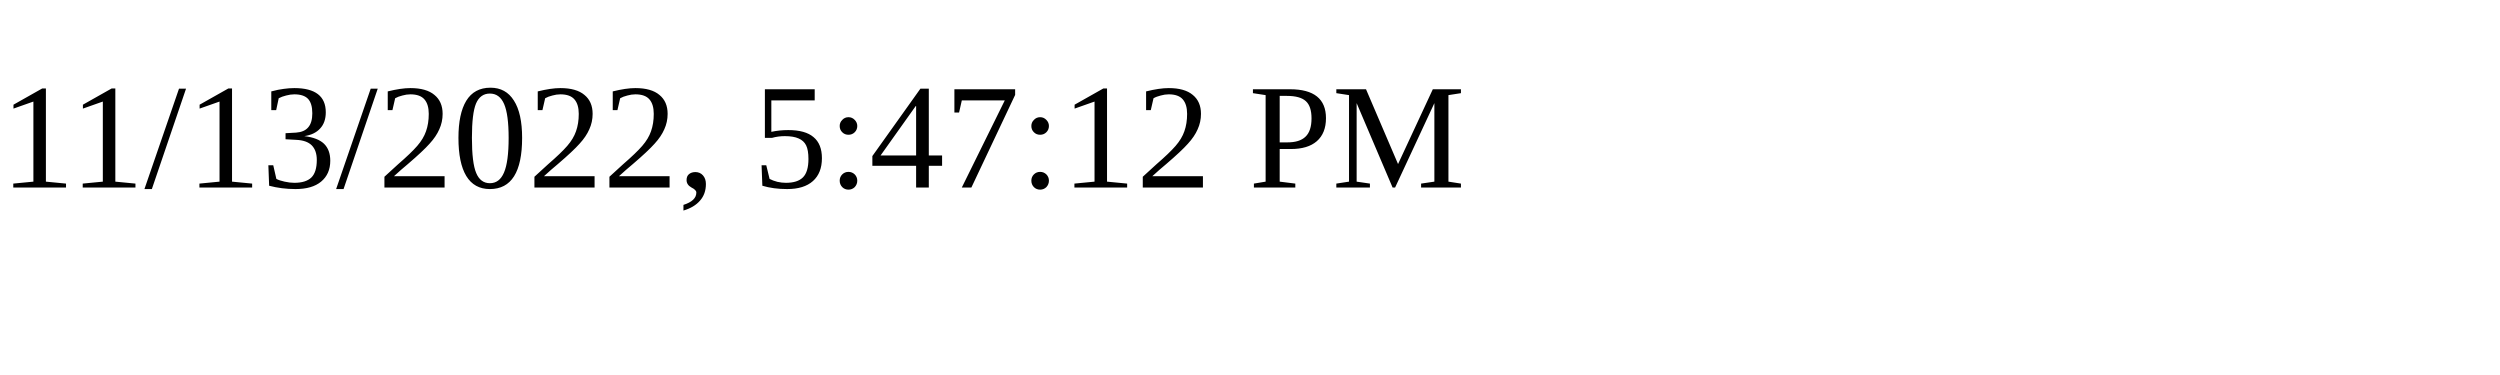
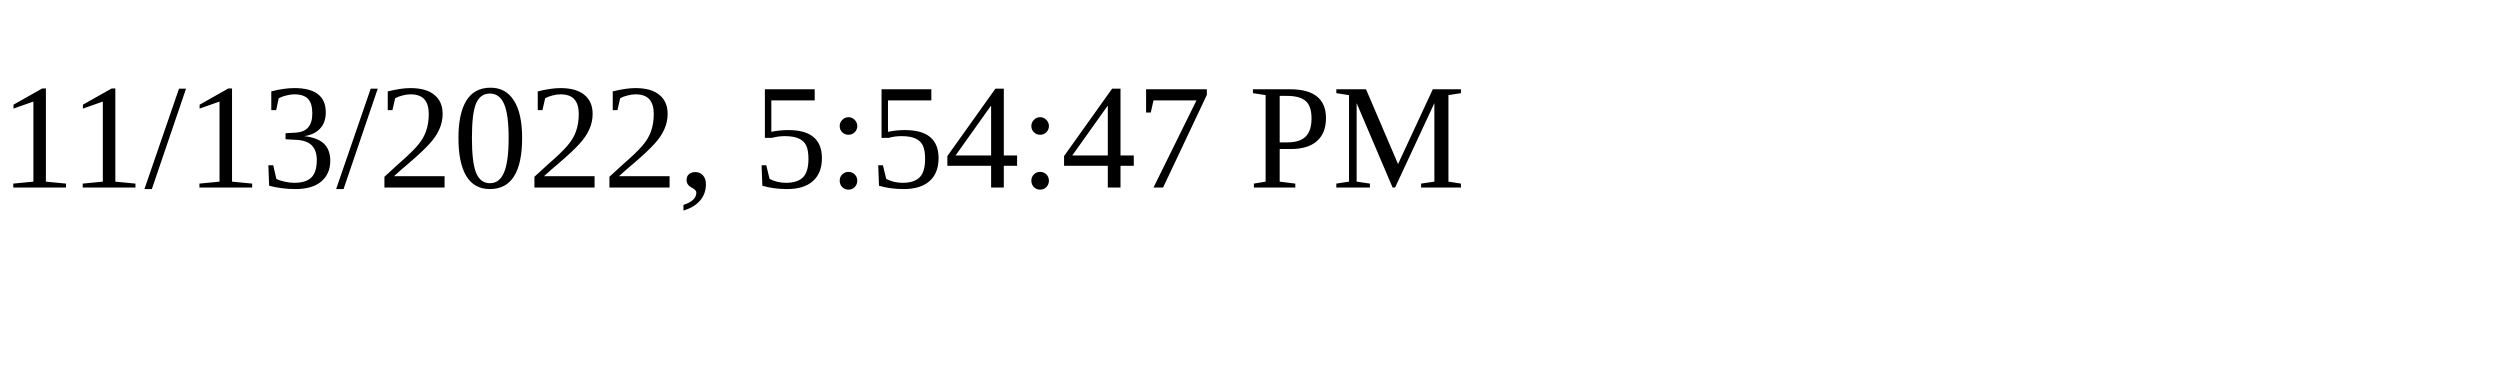
<svg xmlns="http://www.w3.org/2000/svg" height="30" width="200">
-   <text x="0" y="15">11/13/2022, 5:47:12 PM</text>
+   <text x="0" y="15">11/13/2022, 5:54:47 PM</text>
</svg>
